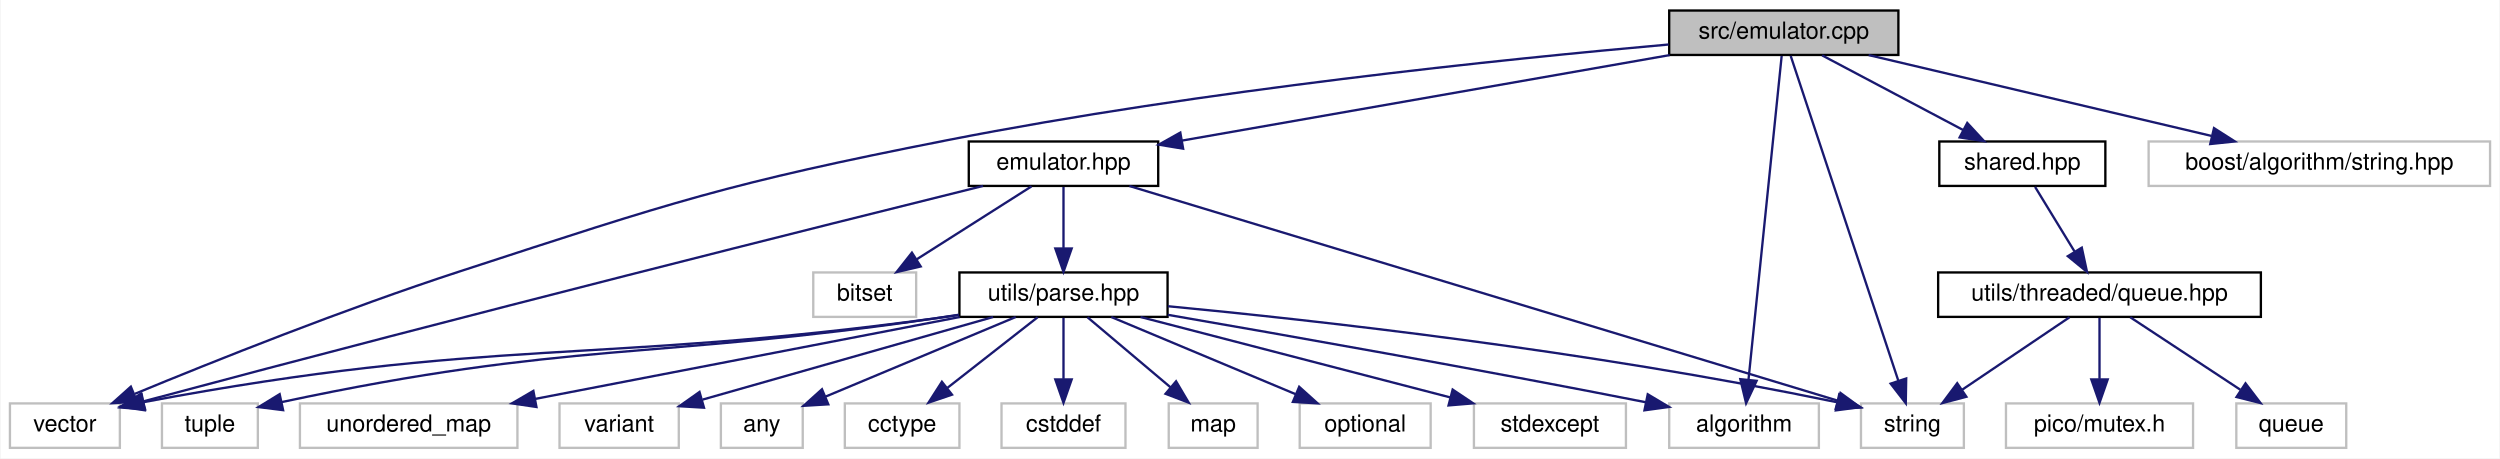
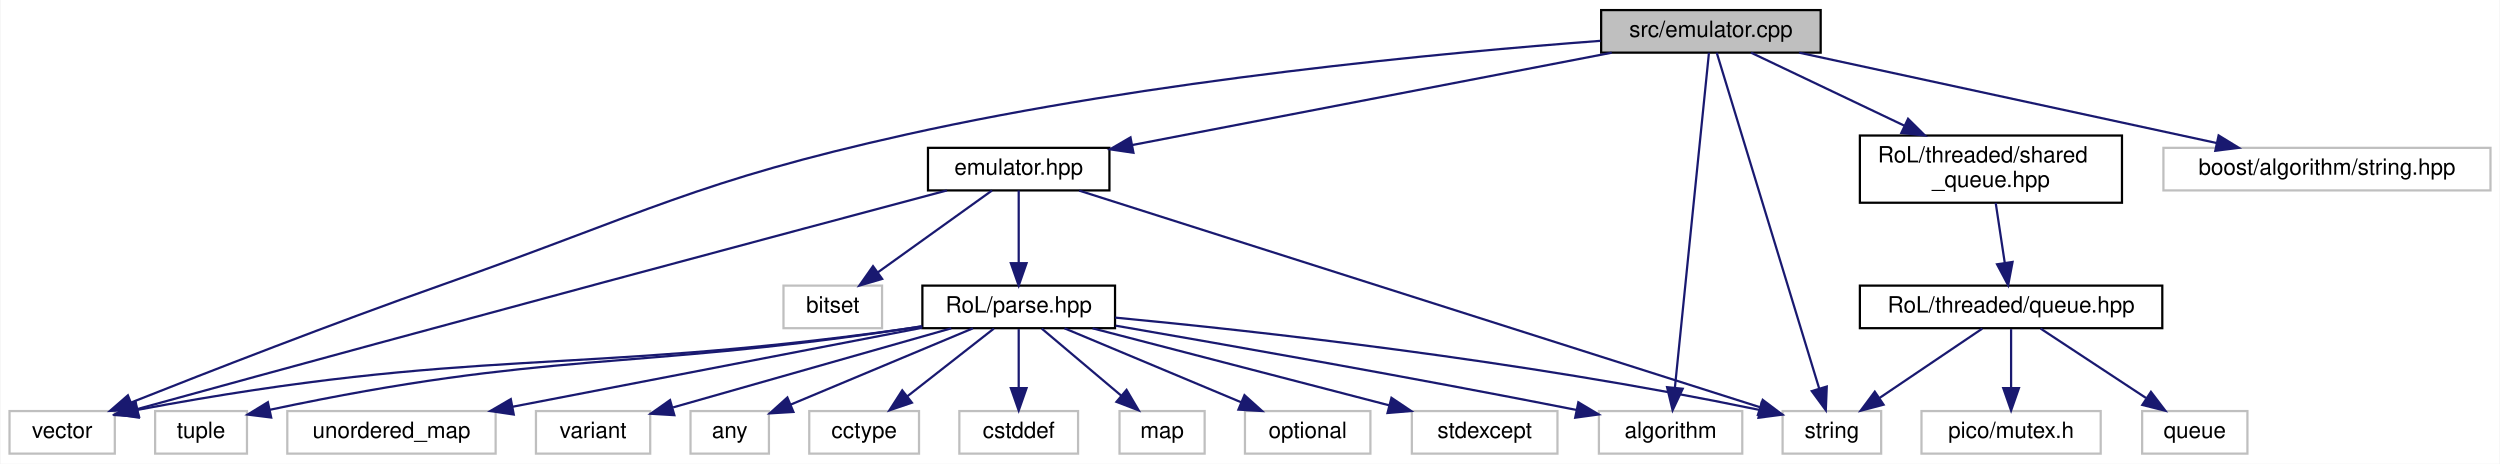
- <svg xmlns="http://www.w3.org/2000/svg" xmlns:xlink="http://www.w3.org/1999/xlink" width="1069pt" height="196pt" viewBox="0.00 0.00 1068.50 196.00">
-   <g id="graph0" class="graph" transform="scale(1 1) rotate(0) translate(4 192)">
-     <polygon fill="white" stroke="transparent" points="-4,4 -4,-192 1064.5,-192 1064.5,4 -4,4" />
+ <svg xmlns="http://www.w3.org/2000/svg" xmlns:xlink="http://www.w3.org/1999/xlink" width="1116pt" height="207pt" viewBox="0.00 0.00 1115.50 207.00">
+   <g id="graph0" class="graph" transform="scale(1 1) rotate(0) translate(4 203)">
+     <polygon fill="white" stroke="transparent" points="-4,4 -4,-203 1111.5,-203 1111.5,4 -4,4" />
    <g id="node1" class="node">
      <g id="a_node1">
        <a xlink:title=" ">
-           <polygon fill="#bfbfbf" stroke="black" points="709.5,-168.5 709.5,-187.5 807.5,-187.5 807.5,-168.5 709.5,-168.5" />
-           <text text-anchor="middle" x="758.5" y="-175.5" font-family="Helvetica,sans-Serif" font-size="10.00">src/emulator.cpp</text>
+           <polygon fill="#bfbfbf" stroke="black" points="710.5,-179.5 710.5,-198.5 808.5,-198.5 808.5,-179.5 710.5,-179.5" />
+           <text text-anchor="middle" x="759.5" y="-186.5" font-family="Helvetica,sans-Serif" font-size="10.00">src/emulator.cpp</text>
        </a>
      </g>
    </g>
    <g id="node2" class="node">
      <g id="a_node2">
        <a xlink:href="emulator_8hpp.html" target="_top" xlink:title=" ">
-           <polygon fill="white" stroke="black" points="410,-112.5 410,-131.5 491,-131.5 491,-112.5 410,-112.5" />
-           <text text-anchor="middle" x="450.5" y="-119.5" font-family="Helvetica,sans-Serif" font-size="10.00">emulator.hpp</text>
+           <polygon fill="white" stroke="black" points="410,-118 410,-137 491,-137 491,-118 410,-118" />
+           <text text-anchor="middle" x="450.5" y="-125" font-family="Helvetica,sans-Serif" font-size="10.00">emulator.hpp</text>
        </a>
      </g>
    </g>
    <g id="edge1" class="edge">
-       <path fill="none" stroke="midnightblue" d="M709.7,-168.44C652.73,-158.46 558.98,-142.02 501.21,-131.89" />
-       <polygon fill="midnightblue" stroke="midnightblue" points="501.66,-128.42 491.21,-130.14 500.45,-135.31 501.66,-128.42" />
+       <path fill="none" stroke="midnightblue" d="M715.23,-179.48C658.6,-168.57 560.73,-149.73 501.18,-138.26" />
+       <polygon fill="midnightblue" stroke="midnightblue" points="501.72,-134.8 491.24,-136.35 500.4,-141.67 501.72,-134.8" />
    </g>
    <g id="node4" class="node">
      <g id="a_node4">
        <a xlink:title=" ">
          <polygon fill="white" stroke="#bfbfbf" points="791.5,-0.5 791.5,-19.5 835.5,-19.5 835.5,-0.5 791.5,-0.5" />
          <text text-anchor="middle" x="813.5" y="-7.5" font-family="Helvetica,sans-Serif" font-size="10.00">string</text>
        </a>
      </g>
    </g>
    <g id="edge24" class="edge">
-       <path fill="none" stroke="midnightblue" d="M761.46,-168.08C770.15,-141.83 795.76,-64.55 807.5,-29.12" />
-       <polygon fill="midnightblue" stroke="midnightblue" points="810.84,-30.16 810.66,-19.57 804.19,-27.96 810.84,-30.16" />
+       <path fill="none" stroke="midnightblue" d="M762.1,-179.46C770.39,-152.31 796.26,-67.51 807.82,-29.62" />
+       <polygon fill="midnightblue" stroke="midnightblue" points="811.22,-30.45 810.79,-19.87 804.53,-28.41 811.22,-30.45" />
    </g>
    <g id="node5" class="node">
      <g id="a_node5">
        <a xlink:title=" ">
          <polygon fill="white" stroke="#bfbfbf" points="0,-0.5 0,-19.5 47,-19.5 47,-0.5 0,-0.5" />
          <text text-anchor="middle" x="23.5" y="-7.5" font-family="Helvetica,sans-Serif" font-size="10.00">vector</text>
        </a>
      </g>
    </g>
    <g id="edge25" class="edge">
-       <path fill="none" stroke="midnightblue" d="M709.23,-172.97C639.88,-166.82 509.76,-153.47 400.5,-132 306.56,-113.54 283.52,-105.67 192.5,-76 143.07,-59.89 86.97,-37.46 53.45,-23.61" />
-       <polygon fill="midnightblue" stroke="midnightblue" points="54.38,-20.21 43.8,-19.6 51.7,-26.67 54.38,-20.21" />
+       <path fill="none" stroke="midnightblue" d="M710.22,-184.77C640.57,-179.55 509.64,-167.28 400.5,-143 306.11,-122 284.69,-108.17 193.5,-76 144.41,-58.68 88.1,-36.74 54.19,-23.29" />
+       <polygon fill="midnightblue" stroke="midnightblue" points="55.42,-20.01 44.84,-19.57 52.84,-26.52 55.42,-20.01" />
    </g>
    <g id="node7" class="node">
      <g id="a_node7">
        <a xlink:title=" ">
          <polygon fill="white" stroke="#bfbfbf" points="709.5,-0.5 709.5,-19.5 773.5,-19.5 773.5,-0.5 709.5,-0.5" />
          <text text-anchor="middle" x="741.5" y="-7.5" font-family="Helvetica,sans-Serif" font-size="10.00">algorithm</text>
        </a>
      </g>
    </g>
    <g id="edge23" class="edge">
-       <path fill="none" stroke="midnightblue" d="M757.59,-168.08C754.91,-141.95 747.05,-65.21 743.4,-29.58" />
-       <polygon fill="midnightblue" stroke="midnightblue" points="746.88,-29.16 742.38,-19.57 739.91,-29.87 746.88,-29.16" />
+       <path fill="none" stroke="midnightblue" d="M758.63,-179.46C755.88,-152.43 747.32,-68.24 743.44,-30.11" />
+       <polygon fill="midnightblue" stroke="midnightblue" points="746.9,-29.46 742.4,-19.87 739.93,-30.17 746.9,-29.46" />
    </g>
    <g id="node17" class="node">
      <g id="a_node17">
-         <a xlink:href="shared_8hpp.html" target="_top" xlink:title=" ">
-           <polygon fill="white" stroke="black" points="825,-112.5 825,-131.5 896,-131.5 896,-112.5 825,-112.5" />
-           <text text-anchor="middle" x="860.5" y="-119.5" font-family="Helvetica,sans-Serif" font-size="10.00">shared.hpp</text>
+         <a xlink:href="shared__queue_8hpp.html" target="_top" xlink:title=" ">
+           <polygon fill="white" stroke="black" points="826,-112.5 826,-142.5 943,-142.5 943,-112.5 826,-112.5" />
+           <text text-anchor="start" x="834" y="-130.5" font-family="Helvetica,sans-Serif" font-size="10.00">RoL/threaded/shared</text>
+           <text text-anchor="middle" x="884.5" y="-119.5" font-family="Helvetica,sans-Serif" font-size="10.00">_queue.hpp</text>
        </a>
      </g>
    </g>
    <g id="edge18" class="edge">
-       <path fill="none" stroke="midnightblue" d="M774.89,-168.32C791.17,-159.7 816.37,-146.36 835.22,-136.39" />
-       <polygon fill="midnightblue" stroke="midnightblue" points="836.95,-139.43 844.15,-131.65 833.68,-133.24 836.95,-139.43" />
+       <path fill="none" stroke="midnightblue" d="M777.41,-179.48C795.21,-171 823.08,-157.74 845.92,-146.86" />
+       <polygon fill="midnightblue" stroke="midnightblue" points="847.51,-149.98 855.04,-142.52 844.51,-143.66 847.51,-149.98" />
    </g>
    <g id="node21" class="node">
      <g id="a_node21">
        <a xlink:title=" ">
-           <polygon fill="white" stroke="#bfbfbf" points="914.5,-112.5 914.5,-131.5 1060.5,-131.5 1060.5,-112.5 914.5,-112.5" />
-           <text text-anchor="middle" x="987.5" y="-119.5" font-family="Helvetica,sans-Serif" font-size="10.00">boost/algorithm/string.hpp</text>
+           <polygon fill="white" stroke="#bfbfbf" points="961.5,-118 961.5,-137 1107.5,-137 1107.5,-118 961.5,-118" />
+           <text text-anchor="middle" x="1034.5" y="-125" font-family="Helvetica,sans-Serif" font-size="10.00">boost/algorithm/string.hpp</text>
        </a>
      </g>
    </g>
    <g id="edge26" class="edge">
-       <path fill="none" stroke="midnightblue" d="M794.79,-168.44C834.48,-159.08 898.21,-144.06 941.41,-133.87" />
-       <polygon fill="midnightblue" stroke="midnightblue" points="942.45,-137.22 951.38,-131.52 940.85,-130.41 942.45,-137.22" />
+       <path fill="none" stroke="midnightblue" d="M798.9,-179.48C848.01,-168.85 931.97,-150.68 985.27,-139.15" />
+       <polygon fill="midnightblue" stroke="midnightblue" points="986.14,-142.54 995.17,-137.01 984.66,-135.7 986.14,-142.54" />
    </g>
    <g id="node3" class="node">
      <g id="a_node3">
        <a xlink:title=" ">
-           <polygon fill="white" stroke="#bfbfbf" points="343.5,-56.5 343.5,-75.5 387.5,-75.5 387.5,-56.5 343.5,-56.5" />
-           <text text-anchor="middle" x="365.5" y="-63.5" font-family="Helvetica,sans-Serif" font-size="10.00">bitset</text>
+           <polygon fill="white" stroke="#bfbfbf" points="345.5,-56.5 345.5,-75.5 389.5,-75.5 389.5,-56.5 345.5,-56.5" />
+           <text text-anchor="middle" x="367.5" y="-63.5" font-family="Helvetica,sans-Serif" font-size="10.00">bitset</text>
        </a>
      </g>
    </g>
    <g id="edge2" class="edge">
-       <path fill="none" stroke="midnightblue" d="M436.84,-112.32C423.58,-103.9 403.23,-90.97 387.65,-81.07" />
-       <polygon fill="midnightblue" stroke="midnightblue" points="389.44,-78.06 379.12,-75.65 385.69,-83.97 389.44,-78.06" />
+       <path fill="none" stroke="midnightblue" d="M438.61,-117.98C425.3,-108.43 403.5,-92.81 387.54,-81.37" />
+       <polygon fill="midnightblue" stroke="midnightblue" points="389.54,-78.49 379.37,-75.51 385.46,-84.18 389.54,-78.49" />
    </g>
    <g id="edge3" class="edge">
-       <path fill="none" stroke="midnightblue" d="M478.68,-112.46C545.21,-92.3 711.66,-41.86 781.67,-20.64" />
-       <polygon fill="midnightblue" stroke="midnightblue" points="782.73,-23.98 791.28,-17.73 780.7,-17.28 782.73,-23.98" />
+       <path fill="none" stroke="midnightblue" d="M477.49,-117.91C543.11,-97.03 710.79,-43.68 781.39,-21.22" />
+       <polygon fill="midnightblue" stroke="midnightblue" points="782.62,-24.5 791.08,-18.13 780.49,-17.83 782.62,-24.5" />
    </g>
    <g id="edge4" class="edge">
-       <path fill="none" stroke="midnightblue" d="M416.08,-112.49C349.01,-95.85 195.87,-57.54 57.21,-20.42" />
-       <polygon fill="midnightblue" stroke="midnightblue" points="57.81,-16.96 47.25,-17.75 56,-23.72 57.81,-16.96" />
+       <path fill="none" stroke="midnightblue" d="M418.47,-117.99C352.69,-100.49 197.41,-59.02 56.92,-20.37" />
+       <polygon fill="midnightblue" stroke="midnightblue" points="57.83,-16.99 47.26,-17.71 55.97,-23.74 57.83,-16.99" />
    </g>
    <g id="node6" class="node">
      <g id="a_node6">
        <a xlink:href="parse_8hpp.html" target="_top" xlink:title=" ">
-           <polygon fill="white" stroke="black" points="406,-56.5 406,-75.5 495,-75.5 495,-56.5 406,-56.5" />
-           <text text-anchor="middle" x="450.5" y="-63.5" font-family="Helvetica,sans-Serif" font-size="10.00">utils/parse.hpp</text>
+           <polygon fill="white" stroke="black" points="407.5,-56.5 407.5,-75.5 493.5,-75.5 493.5,-56.5 407.5,-56.5" />
+           <text text-anchor="middle" x="450.5" y="-63.5" font-family="Helvetica,sans-Serif" font-size="10.00">RoL/parse.hpp</text>
        </a>
      </g>
    </g>
    <g id="edge5" class="edge">
-       <path fill="none" stroke="midnightblue" d="M450.5,-112.08C450.5,-105.01 450.5,-94.86 450.5,-85.99" />
-       <polygon fill="midnightblue" stroke="midnightblue" points="454,-85.75 450.5,-75.75 447,-85.75 454,-85.75" />
+       <path fill="none" stroke="midnightblue" d="M450.5,-117.98C450.5,-109.58 450.5,-96.48 450.5,-85.66" />
+       <polygon fill="midnightblue" stroke="midnightblue" points="454,-85.51 450.5,-75.51 447,-85.51 454,-85.51" />
    </g>
    <g id="edge13" class="edge">
-       <path fill="none" stroke="midnightblue" d="M495.16,-61.06C557.31,-55.12 673.48,-42.34 781.19,-20.01" />
+       <path fill="none" stroke="midnightblue" d="M493.56,-61.22C555.34,-55.34 672.79,-42.5 781.44,-19.95" />
      <polygon fill="midnightblue" stroke="midnightblue" points="782.19,-23.37 791.25,-17.89 780.74,-16.52 782.19,-23.37" />
    </g>
    <g id="edge17" class="edge">
-       <path fill="none" stroke="midnightblue" d="M405.74,-57.33C402.62,-56.86 399.51,-56.41 396.5,-56 248.74,-35.9 206.95,-48.18 57.18,-20.05" />
+       <path fill="none" stroke="midnightblue" d="M407.4,-57.31C404.39,-56.85 401.4,-56.4 398.5,-56 249.94,-35.37 207.84,-48.27 57.24,-20.06" />
      <polygon fill="midnightblue" stroke="midnightblue" points="57.64,-16.57 47.16,-18.14 56.33,-23.45 57.64,-16.57" />
    </g>
    <g id="edge6" class="edge">
-       <path fill="none" stroke="midnightblue" d="M495.11,-57.38C545,-48.76 628.17,-34.08 699.5,-20 699.6,-19.98 699.7,-19.96 699.8,-19.94" />
+       <path fill="none" stroke="midnightblue" d="M493.76,-57.62C543.49,-49.03 627.53,-34.21 699.5,-20 699.6,-19.98 699.7,-19.96 699.8,-19.94" />
      <polygon fill="midnightblue" stroke="midnightblue" points="700.32,-23.41 709.42,-17.99 698.92,-16.55 700.32,-23.41" />
    </g>
    <g id="node8" class="node">
      <g id="a_node8">
        <a xlink:title=" ">
          <polygon fill="white" stroke="#bfbfbf" points="304,-0.5 304,-19.5 339,-19.5 339,-0.5 304,-0.5" />
          <text text-anchor="middle" x="321.5" y="-7.5" font-family="Helvetica,sans-Serif" font-size="10.00">any</text>
        </a>
      </g>
    </g>
    <g id="edge7" class="edge">
      <path fill="none" stroke="midnightblue" d="M430.06,-56.44C408.08,-47.24 373.03,-32.57 348.72,-22.4" />
      <polygon fill="midnightblue" stroke="midnightblue" points="349.93,-19.11 339.35,-18.47 347.23,-25.56 349.93,-19.11" />
    </g>
    <g id="node9" class="node">
      <g id="a_node9">
        <a xlink:title=" ">
          <polygon fill="white" stroke="#bfbfbf" points="357,-0.5 357,-19.5 406,-19.5 406,-0.5 357,-0.5" />
          <text text-anchor="middle" x="381.5" y="-7.5" font-family="Helvetica,sans-Serif" font-size="10.00">cctype</text>
        </a>
      </g>
    </g>
    <g id="edge8" class="edge">
      <path fill="none" stroke="midnightblue" d="M439.41,-56.32C429.01,-48.18 413.24,-35.84 400.78,-26.09" />
      <polygon fill="midnightblue" stroke="midnightblue" points="402.82,-23.24 392.79,-19.83 398.51,-28.75 402.82,-23.24" />
    </g>
    <g id="node10" class="node">
      <g id="a_node10">
        <a xlink:title=" ">
          <polygon fill="white" stroke="#bfbfbf" points="424,-0.5 424,-19.5 477,-19.5 477,-0.5 424,-0.5" />
          <text text-anchor="middle" x="450.5" y="-7.5" font-family="Helvetica,sans-Serif" font-size="10.00">cstddef</text>
        </a>
      </g>
    </g>
    <g id="edge9" class="edge">
      <path fill="none" stroke="midnightblue" d="M450.5,-56.08C450.5,-49.01 450.5,-38.86 450.5,-29.99" />
      <polygon fill="midnightblue" stroke="midnightblue" points="454,-29.75 450.5,-19.75 447,-29.75 454,-29.75" />
    </g>
    <g id="node11" class="node">
      <g id="a_node11">
        <a xlink:title=" ">
          <polygon fill="white" stroke="#bfbfbf" points="495.5,-0.5 495.5,-19.5 533.5,-19.5 533.5,-0.5 495.5,-0.5" />
          <text text-anchor="middle" x="514.5" y="-7.5" font-family="Helvetica,sans-Serif" font-size="10.00">map</text>
        </a>
      </g>
    </g>
    <g id="edge10" class="edge">
      <path fill="none" stroke="midnightblue" d="M460.78,-56.32C470.34,-48.26 484.78,-36.08 496.28,-26.37" />
      <polygon fill="midnightblue" stroke="midnightblue" points="498.64,-28.96 504.03,-19.83 494.13,-23.61 498.64,-28.96" />
    </g>
    <g id="node12" class="node">
      <g id="a_node12">
        <a xlink:title=" ">
          <polygon fill="white" stroke="#bfbfbf" points="551.5,-0.5 551.5,-19.5 607.5,-19.5 607.5,-0.5 551.5,-0.5" />
          <text text-anchor="middle" x="579.5" y="-7.5" font-family="Helvetica,sans-Serif" font-size="10.00">optional</text>
        </a>
      </g>
    </g>
    <g id="edge11" class="edge">
      <path fill="none" stroke="midnightblue" d="M470.94,-56.44C492.17,-47.56 525.6,-33.56 549.75,-23.45" />
      <polygon fill="midnightblue" stroke="midnightblue" points="551.28,-26.61 559.16,-19.52 548.58,-20.15 551.28,-26.61" />
    </g>
    <g id="node13" class="node">
      <g id="a_node13">
        <a xlink:title=" ">
          <polygon fill="white" stroke="#bfbfbf" points="626,-0.5 626,-19.5 691,-19.5 691,-0.5 626,-0.5" />
          <text text-anchor="middle" x="658.5" y="-7.5" font-family="Helvetica,sans-Serif" font-size="10.00">stdexcept</text>
        </a>
      </g>
    </g>
    <g id="edge12" class="edge">
      <path fill="none" stroke="midnightblue" d="M483.46,-56.44C519.29,-47.14 576.66,-32.25 615.89,-22.06" />
      <polygon fill="midnightblue" stroke="midnightblue" points="616.9,-25.42 625.7,-19.52 615.14,-18.64 616.9,-25.42" />
    </g>
    <g id="node14" class="node">
      <g id="a_node14">
        <a xlink:title=" ">
          <polygon fill="white" stroke="#bfbfbf" points="65,-0.5 65,-19.5 106,-19.5 106,-0.5 65,-0.5" />
          <text text-anchor="middle" x="85.5" y="-7.5" font-family="Helvetica,sans-Serif" font-size="10.00">tuple</text>
        </a>
      </g>
    </g>
    <g id="edge14" class="edge">
-       <path fill="none" stroke="midnightblue" d="M405.73,-57.4C402.61,-56.92 399.51,-56.44 396.5,-56 274.67,-38.08 239.73,-46.38 116.14,-20.06" />
+       <path fill="none" stroke="midnightblue" d="M407.39,-57.38C404.39,-56.9 401.4,-56.43 398.5,-56 275.87,-37.62 240.62,-46.48 116.2,-20.07" />
      <polygon fill="midnightblue" stroke="midnightblue" points="116.81,-16.62 106.29,-17.93 115.33,-23.46 116.81,-16.62" />
    </g>
    <g id="node15" class="node">
      <g id="a_node15">
        <a xlink:title=" ">
          <polygon fill="white" stroke="#bfbfbf" points="124,-0.5 124,-19.5 217,-19.5 217,-0.5 124,-0.5" />
          <text text-anchor="middle" x="170.5" y="-7.5" font-family="Helvetica,sans-Serif" font-size="10.00">unordered_map</text>
        </a>
      </g>
    </g>
    <g id="edge15" class="edge">
-       <path fill="none" stroke="midnightblue" d="M406.13,-56.44C356.88,-46.94 277.37,-31.61 224.53,-21.42" />
-       <polygon fill="midnightblue" stroke="midnightblue" points="225.14,-17.97 214.66,-19.52 223.82,-24.85 225.14,-17.97" />
+       <path fill="none" stroke="midnightblue" d="M407.36,-56.68C358.22,-47.2 277.84,-31.7 224.56,-21.43" />
+       <polygon fill="midnightblue" stroke="midnightblue" points="225.09,-17.96 214.61,-19.51 223.77,-24.84 225.09,-17.96" />
    </g>
    <g id="node16" class="node">
      <g id="a_node16">
        <a xlink:title=" ">
          <polygon fill="white" stroke="#bfbfbf" points="235,-0.5 235,-19.5 286,-19.5 286,-0.5 235,-0.5" />
          <text text-anchor="middle" x="260.5" y="-7.5" font-family="Helvetica,sans-Serif" font-size="10.00">variant</text>
        </a>
      </g>
    </g>
    <g id="edge16" class="edge">
      <path fill="none" stroke="midnightblue" d="M420.39,-56.44C386.68,-46.86 332.08,-31.34 296.23,-21.15" />
      <polygon fill="midnightblue" stroke="midnightblue" points="296.78,-17.67 286.2,-18.3 294.86,-24.4 296.78,-17.67" />
    </g>
    <g id="node18" class="node">
      <g id="a_node18">
        <a xlink:href="queue_8hpp.html" target="_top" xlink:title=" ">
-           <polygon fill="white" stroke="black" points="824.5,-56.5 824.5,-75.5 962.5,-75.5 962.5,-56.5 824.5,-56.5" />
-           <text text-anchor="middle" x="893.5" y="-63.5" font-family="Helvetica,sans-Serif" font-size="10.00">utils/threaded/queue.hpp</text>
+           <polygon fill="white" stroke="black" points="826,-56.5 826,-75.5 961,-75.5 961,-56.5 826,-56.5" />
+           <text text-anchor="middle" x="893.5" y="-63.5" font-family="Helvetica,sans-Serif" font-size="10.00">RoL/threaded/queue.hpp</text>
        </a>
      </g>
    </g>
    <g id="edge19" class="edge">
-       <path fill="none" stroke="midnightblue" d="M865.95,-112.08C870.51,-104.61 877.17,-93.72 882.79,-84.52" />
-       <polygon fill="midnightblue" stroke="midnightblue" points="885.92,-86.11 888.15,-75.75 879.95,-82.46 885.92,-86.11" />
+       <path fill="none" stroke="midnightblue" d="M886.63,-112.4C887.85,-104.38 889.38,-94.23 890.69,-85.57" />
+       <polygon fill="midnightblue" stroke="midnightblue" points="894.16,-86.07 892.19,-75.66 887.23,-85.02 894.16,-86.07" />
    </g>
    <g id="edge22" class="edge">
      <path fill="none" stroke="midnightblue" d="M880.65,-56.32C868.28,-47.98 849.37,-35.21 834.76,-25.35" />
      <polygon fill="midnightblue" stroke="midnightblue" points="836.57,-22.35 826.32,-19.65 832.65,-28.15 836.57,-22.35" />
    </g>
    <g id="node19" class="node">
      <g id="a_node19">
        <a xlink:title=" ">
          <polygon fill="white" stroke="#bfbfbf" points="853.5,-0.5 853.5,-19.5 933.5,-19.5 933.5,-0.5 853.5,-0.5" />
          <text text-anchor="middle" x="893.5" y="-7.5" font-family="Helvetica,sans-Serif" font-size="10.00">pico/mutex.h</text>
        </a>
      </g>
    </g>
    <g id="edge20" class="edge">
      <path fill="none" stroke="midnightblue" d="M893.5,-56.08C893.5,-49.01 893.5,-38.86 893.5,-29.99" />
      <polygon fill="midnightblue" stroke="midnightblue" points="897,-29.75 893.5,-19.75 890,-29.75 897,-29.75" />
    </g>
    <g id="node20" class="node">
      <g id="a_node20">
        <a xlink:title=" ">
          <polygon fill="white" stroke="#bfbfbf" points="952,-0.5 952,-19.5 999,-19.5 999,-0.5 952,-0.5" />
          <text text-anchor="middle" x="975.5" y="-7.5" font-family="Helvetica,sans-Serif" font-size="10.00">queue</text>
        </a>
      </g>
    </g>
    <g id="edge21" class="edge">
      <path fill="none" stroke="midnightblue" d="M906.67,-56.32C919.35,-47.98 938.73,-35.21 953.71,-25.35" />
      <polygon fill="midnightblue" stroke="midnightblue" points="955.93,-28.08 962.36,-19.65 952.08,-22.23 955.93,-28.08" />
    </g>
  </g>
</svg>
